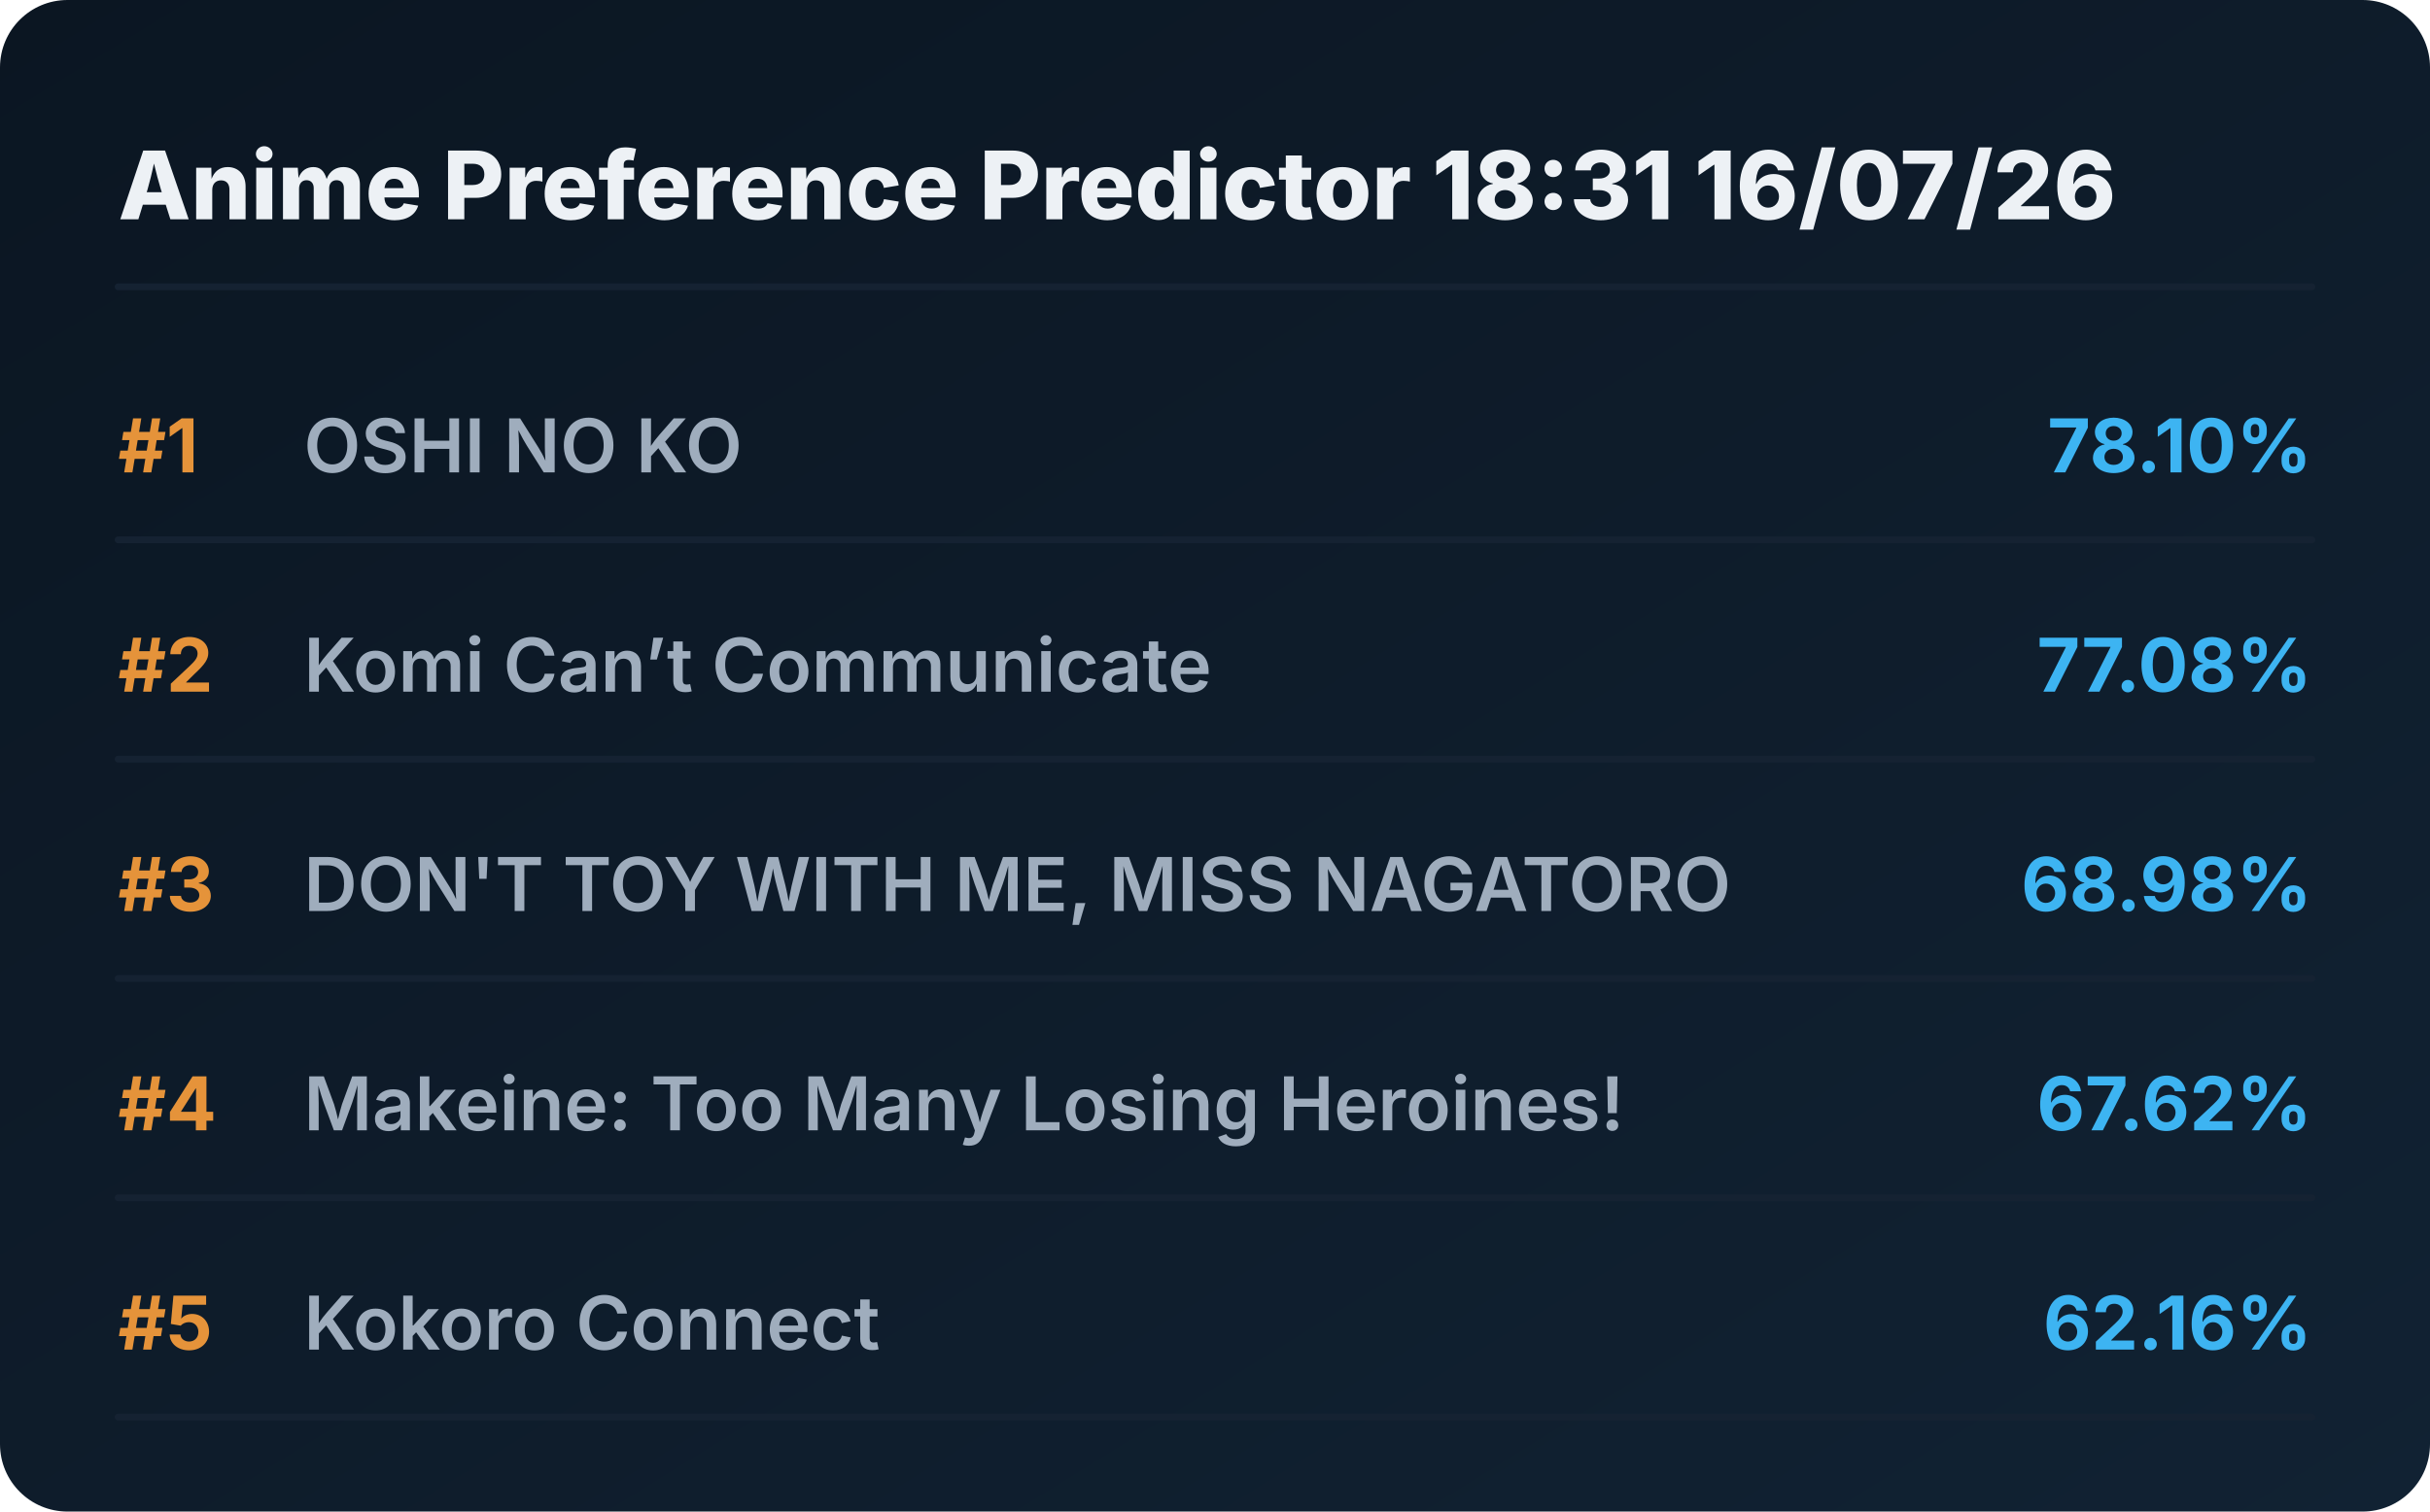
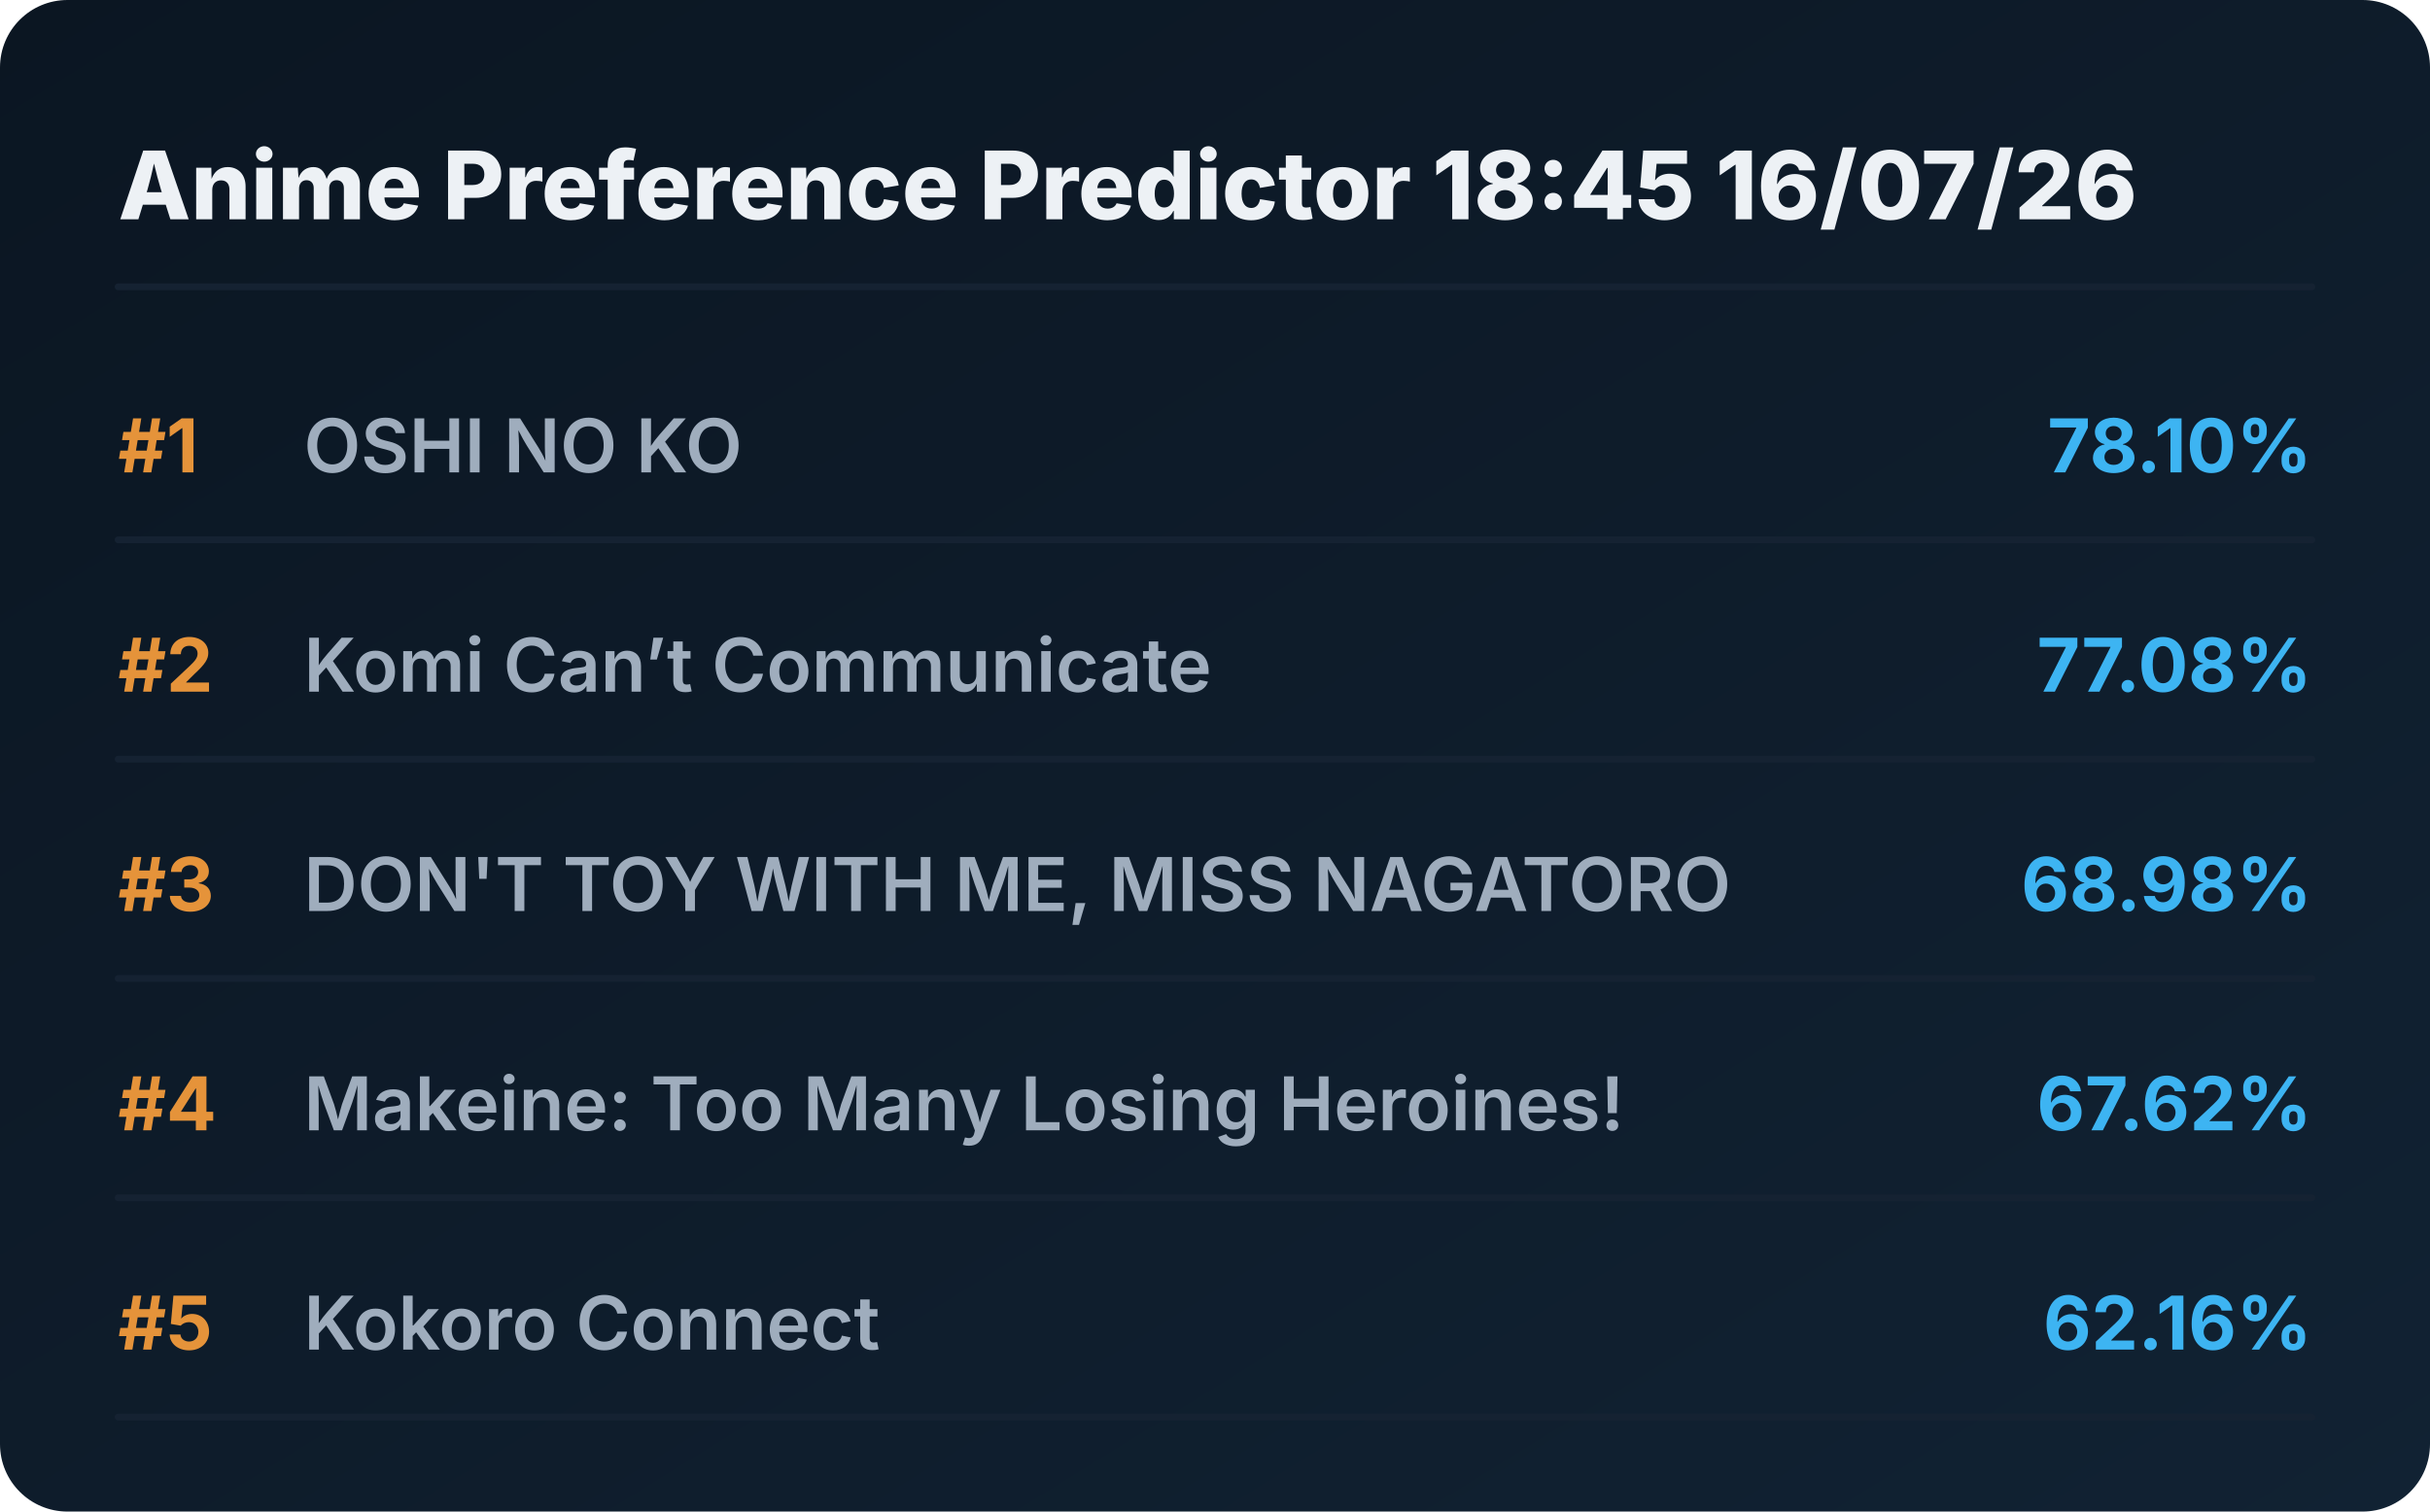
<svg xmlns="http://www.w3.org/2000/svg" viewBox="0 0 720 448" preserveAspectRatio="xMidYMid meet" style="width: 100%; height: auto; max-width: 720px;">
  <defs>
    <linearGradient id="boxGrad" x1="0%" y1="0%" x2="100%" y2="100%">
      <stop offset="0%" stop-color="#0b1622" />
      <stop offset="100%" stop-color="#112233" />
    </linearGradient>
    <clipPath id="titleClip">
      <rect x="90" y="0" width="510" height="100%" />
    </clipPath>
  </defs>
  <style>
    .bg { fill: url(#boxGrad); rx: 20px; }
    .header { font-family: 'Overpass', 'Inter', system-ui, sans-serif; font-weight: 800; font-size: 28px; fill: #edf1f5; }
    .rank { font-family: 'Overpass', 'Inter', system-ui, sans-serif; font-weight: 700; font-size: 22px; fill: #e5933a; }
    .title { font-family: 'Overpass', 'Inter', system-ui, sans-serif; font-weight: 600; font-size: 22px; fill: #9fadbd; }
    .score { font-family: 'Overpass', 'Inter', system-ui, sans-serif; font-weight: 700; font-size: 22px; fill: #3db4f2; }
    .line { stroke: #152232; stroke-width: 2; stroke-linecap: round; }
  </style>
  <rect class="bg" width="720" height="448" />
-   <text x="35" y="65" class="header">Anime Preference Predictor 18:31 16/07/26</text>
+   <text x="35" y="65" class="header">Anime Preference Predictor 18:45 16/07/26</text>
  <line x1="35" y1="85" x2="685" y2="85" class="line" />
  <g transform="translate(0, 0)">
    <text x="35" y="140" class="rank">#1</text>
    <text x="90" y="140" class="title">OSHI NO KO</text>
    <text x="685" y="140" class="score" text-anchor="end">78.10%</text>
    <line x1="35" y1="160" x2="685" y2="160" class="line" />
  </g>
  <g transform="translate(0, 65)">
    <text x="35" y="140" class="rank">#2</text>
    <text x="90" y="140" class="title">Komi Can’t Communicate</text>
    <text x="685" y="140" class="score" text-anchor="end">77.08%</text>
    <line x1="35" y1="160" x2="685" y2="160" class="line" />
  </g>
  <g transform="translate(0, 130)">
    <text x="35" y="140" class="rank">#3</text>
    <text x="90" y="140" class="title">DON'T TOY WITH ME, MISS NAGATORO</text>
    <text x="685" y="140" class="score" text-anchor="end">68.98%</text>
    <line x1="35" y1="160" x2="685" y2="160" class="line" />
  </g>
  <g transform="translate(0, 195)">
    <text x="35" y="140" class="rank">#4</text>
    <text x="90" y="140" class="title">Makeine: Too Many Losing Heroines!</text>
    <text x="685" y="140" class="score" text-anchor="end">67.62%</text>
    <line x1="35" y1="160" x2="685" y2="160" class="line" />
  </g>
  <g transform="translate(0, 260)">
    <text x="35" y="140" class="rank">#5</text>
    <text x="90" y="140" class="title">Kokoro Connect</text>
    <text x="685" y="140" class="score" text-anchor="end">62.16%</text>
    <line x1="35" y1="160" x2="685" y2="160" class="line" />
  </g>
</svg>
